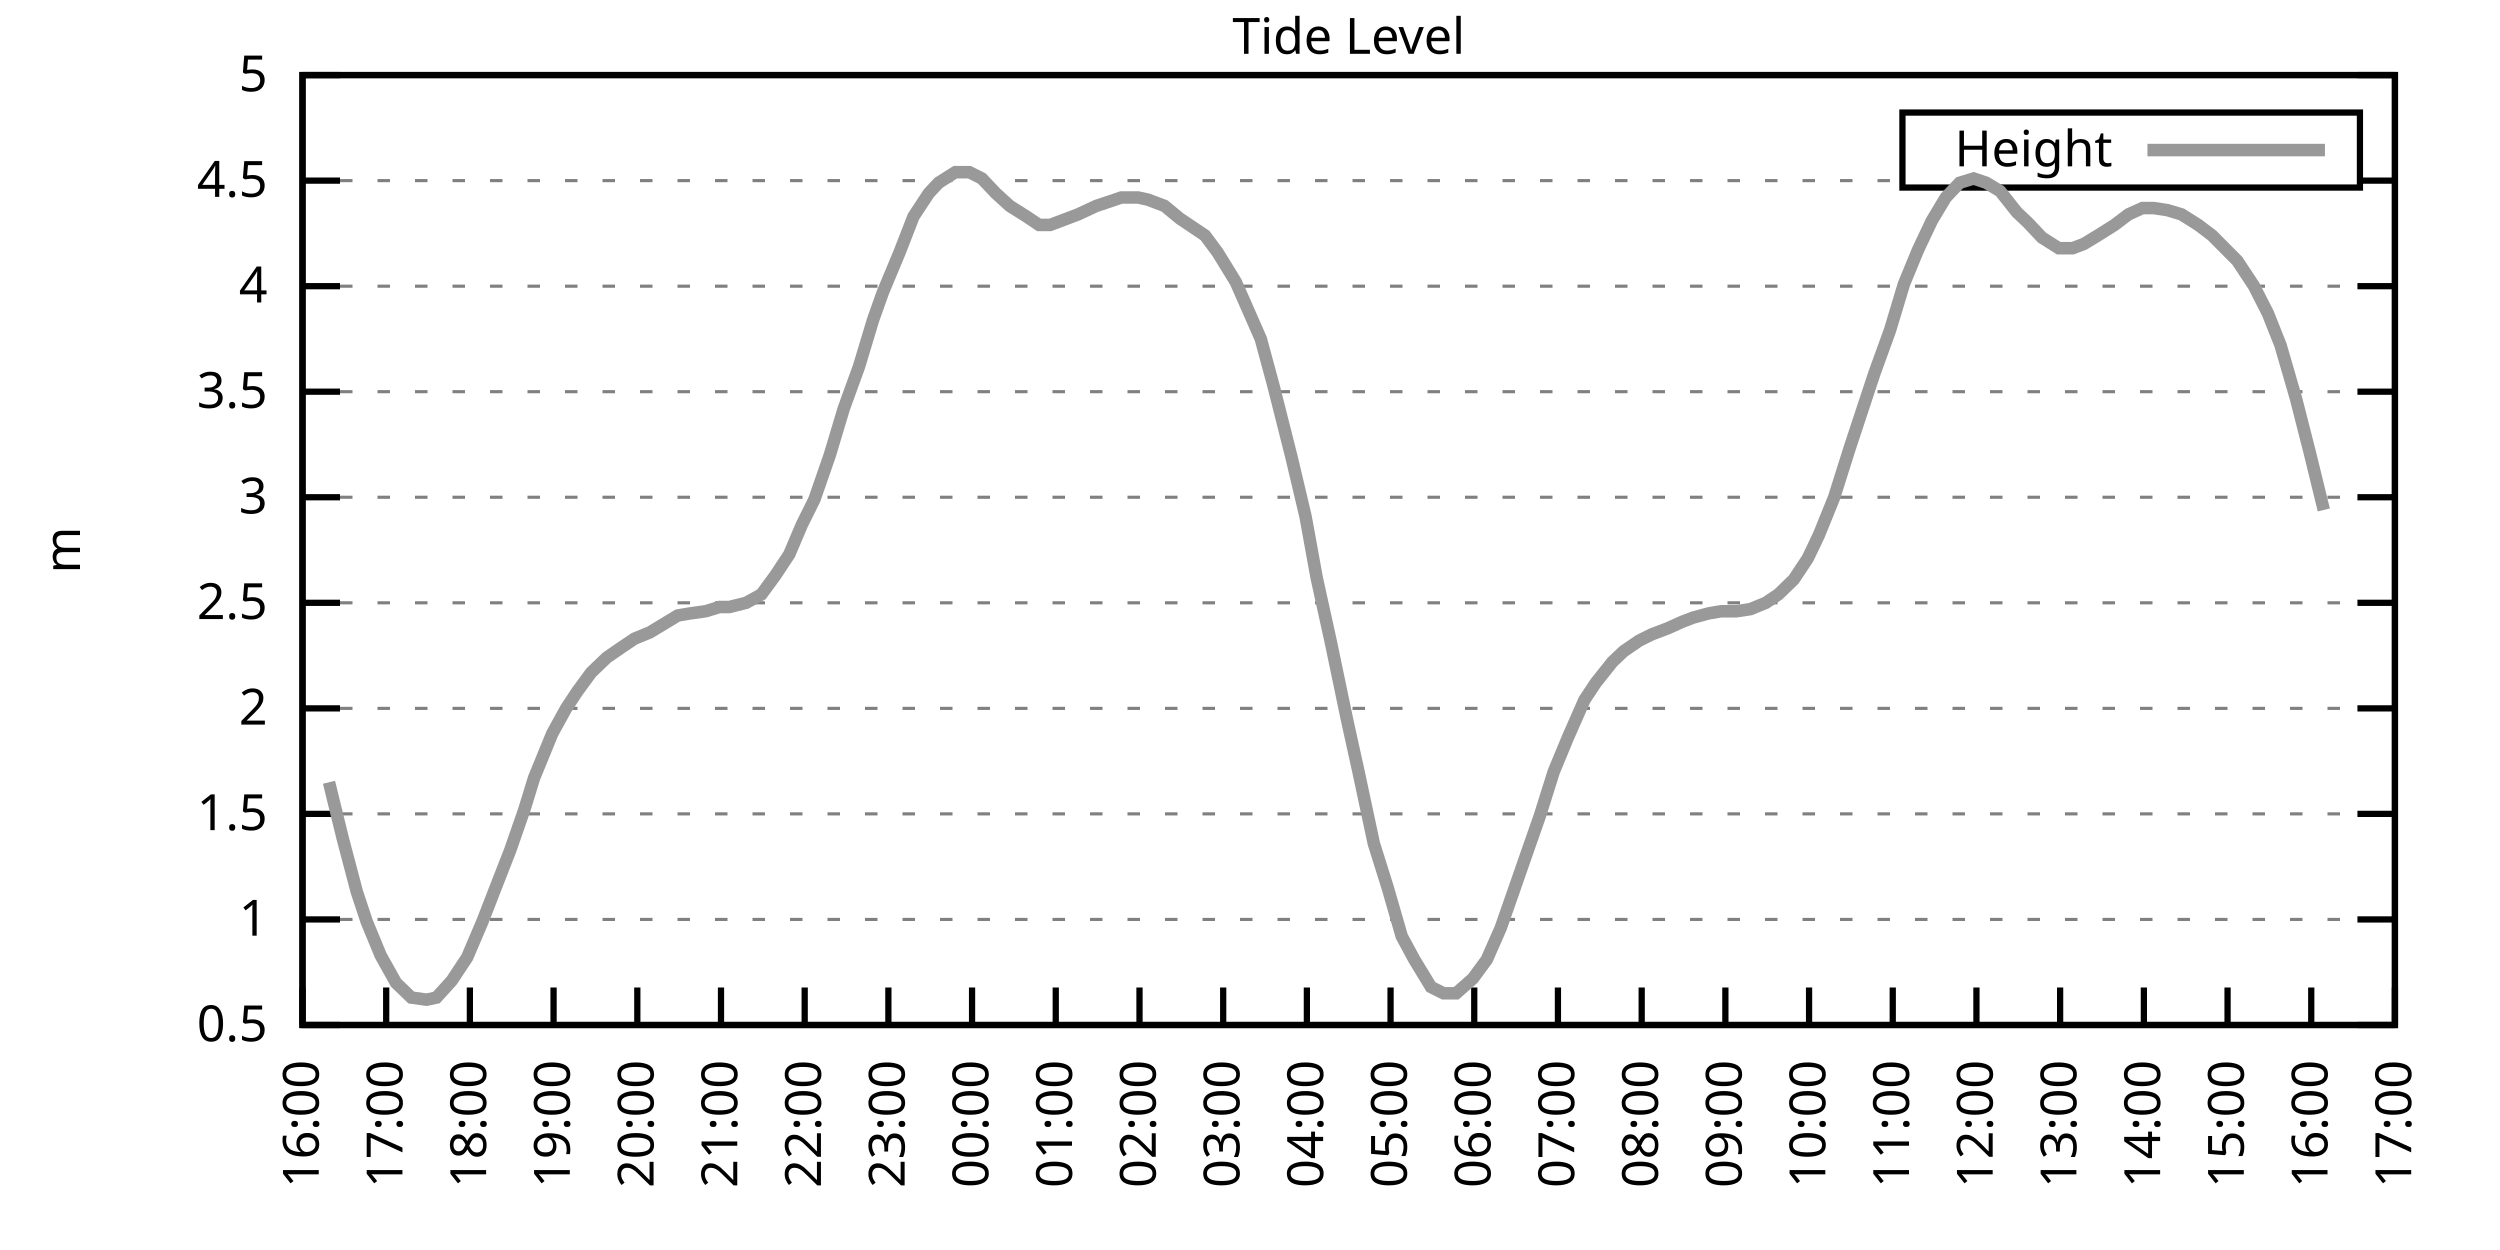
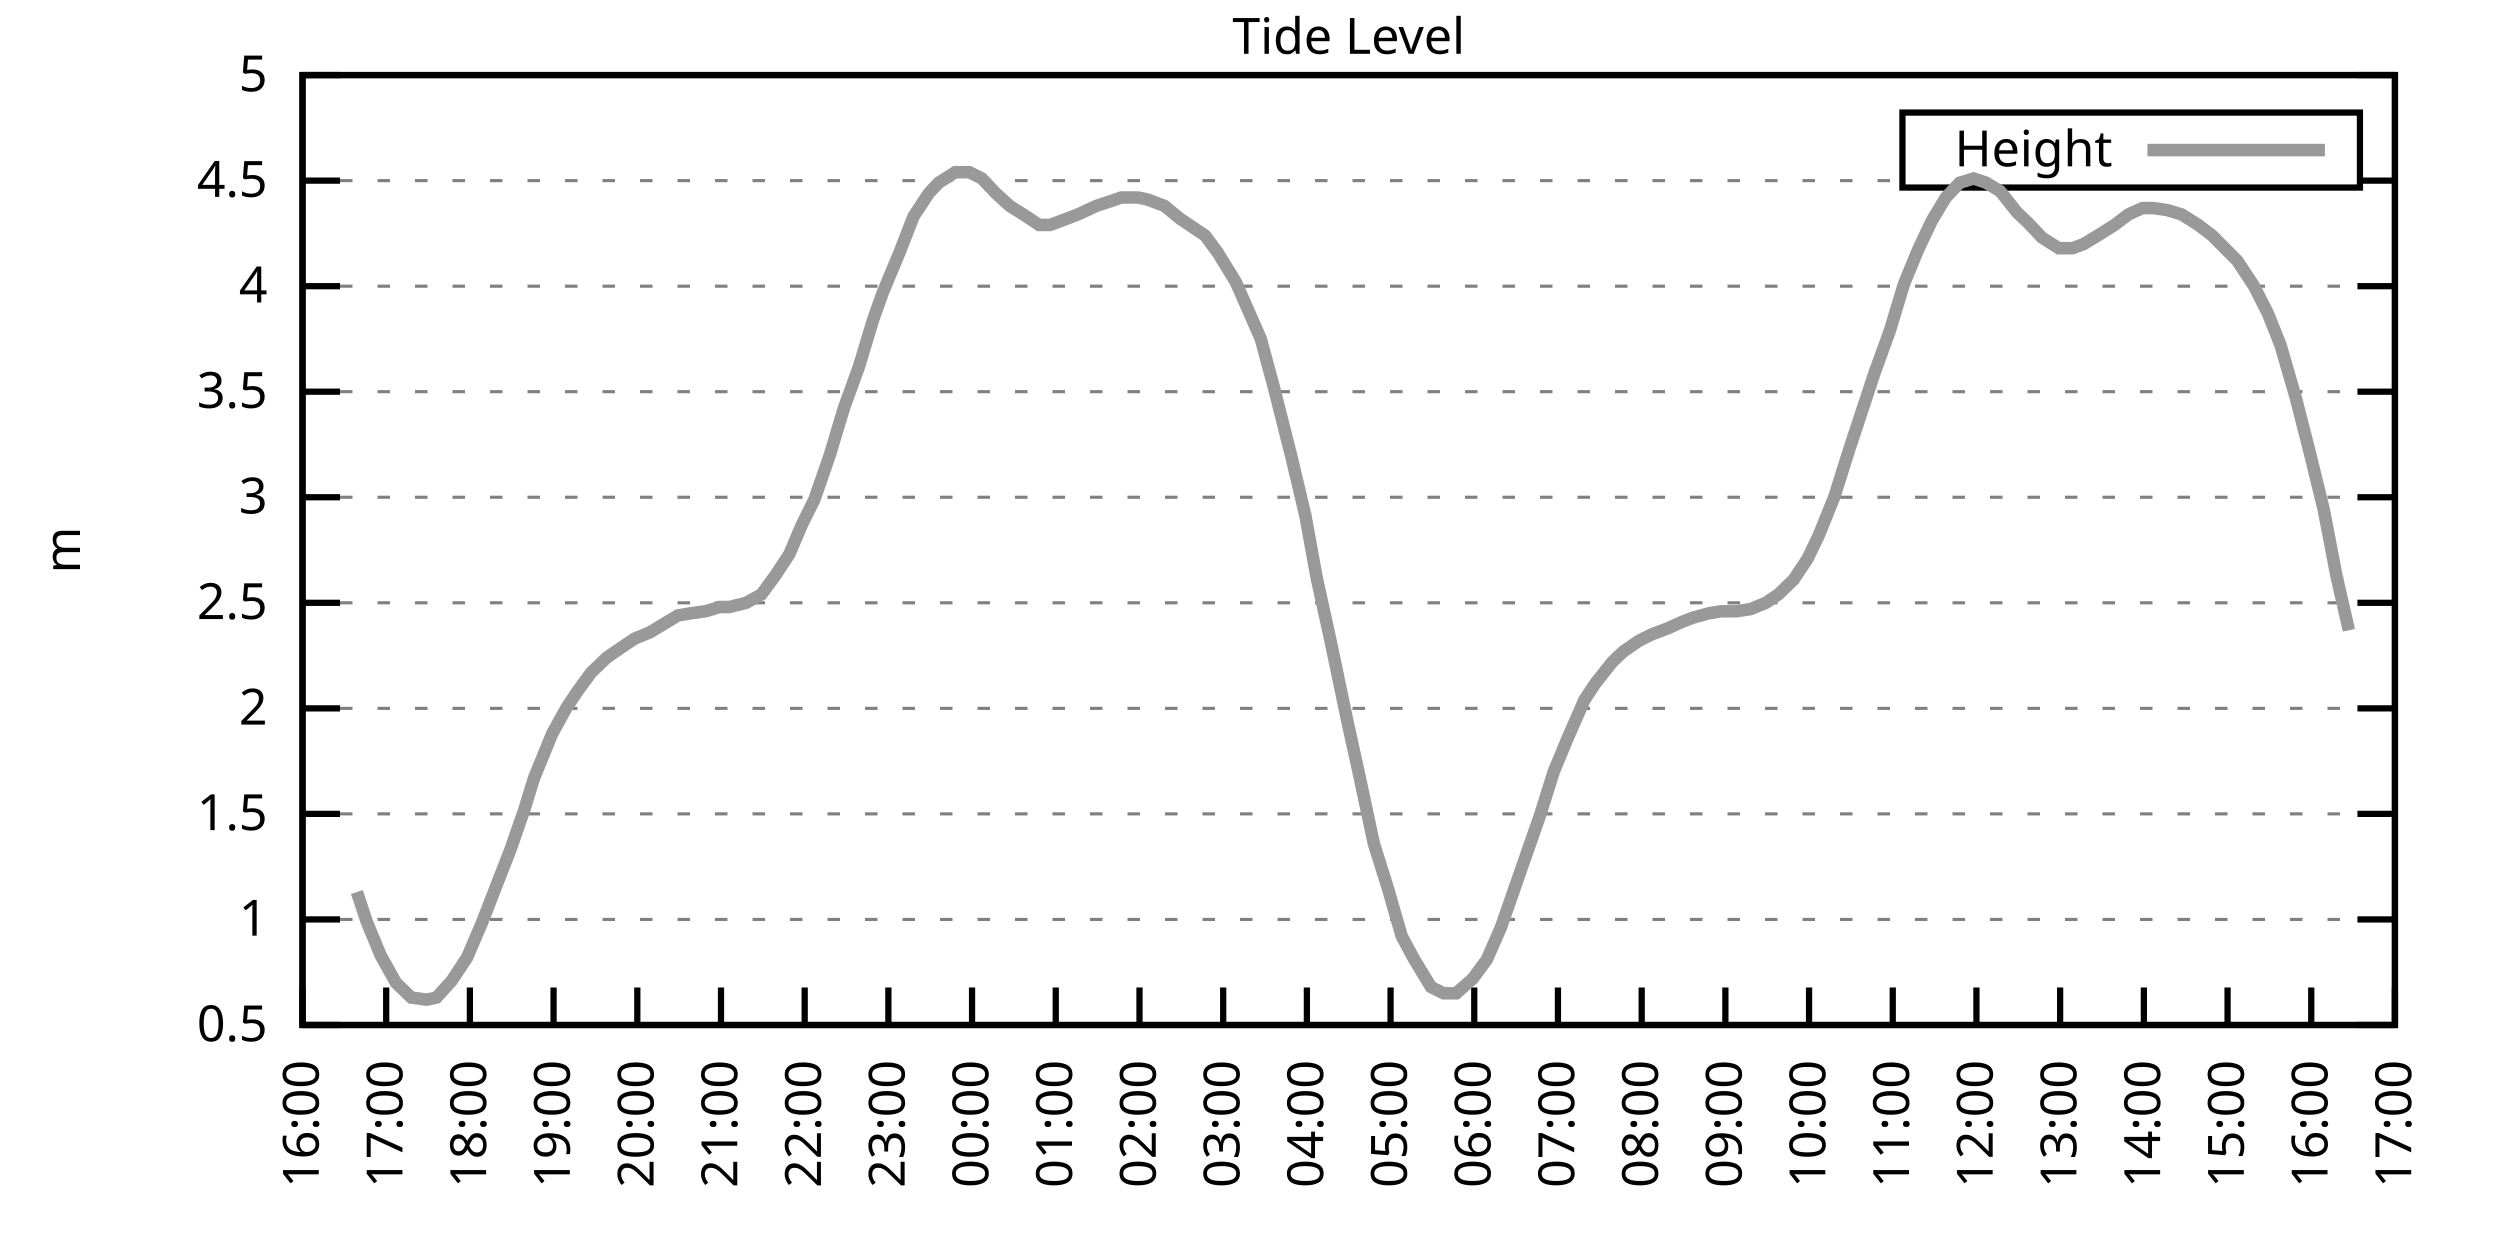
<svg xmlns="http://www.w3.org/2000/svg" xmlns:xlink="http://www.w3.org/1999/xlink" width="400" height="200" viewBox="0 0 400 200">
  <g id="gnuplot_canvas">
    <rect x="0" y="0" width="400" height="200" fill="none" />
    <defs>
      <circle id="gpDot" r="0.5" stroke-width="0.5" stroke="currentColor" />
      <path id="gpPt0" stroke-width="0.333" stroke="currentColor" d="M-1,0 h2 M0,-1 v2" />
      <path id="gpPt1" stroke-width="0.333" stroke="currentColor" d="M-1,-1 L1,1 M1,-1 L-1,1" />
      <path id="gpPt2" stroke-width="0.333" stroke="currentColor" d="M-1,0 L1,0 M0,-1 L0,1 M-1,-1 L1,1 M-1,1 L1,-1" />
      <rect id="gpPt3" stroke-width="0.333" stroke="currentColor" x="-1" y="-1" width="2" height="2" />
      <rect id="gpPt4" stroke-width="0.333" stroke="currentColor" fill="currentColor" x="-1" y="-1" width="2" height="2" />
      <circle id="gpPt5" stroke-width="0.333" stroke="currentColor" cx="0" cy="0" r="1" />
      <use xlink:href="#gpPt5" id="gpPt6" fill="currentColor" stroke="none" />
      <path id="gpPt7" stroke-width="0.333" stroke="currentColor" d="M0,-1.33 L-1.33,0.67 L1.33,0.67 z" />
      <use xlink:href="#gpPt7" id="gpPt8" fill="currentColor" stroke="none" />
      <use xlink:href="#gpPt7" id="gpPt9" stroke="currentColor" transform="rotate(180)" />
      <use xlink:href="#gpPt9" id="gpPt10" fill="currentColor" stroke="none" />
      <use xlink:href="#gpPt3" id="gpPt11" stroke="currentColor" transform="rotate(45)" />
      <use xlink:href="#gpPt11" id="gpPt12" fill="currentColor" stroke="none" />
      <path id="gpPt13" stroke-width="0.333" stroke="currentColor" d="M0,1.330 L1.265,0.411 L0.782,-1.067 L-0.782,-1.076 L-1.265,0.411 z" />
      <use xlink:href="#gpPt13" id="gpPt14" fill="currentColor" stroke="none" />
      <filter id="textbox" filterUnits="objectBoundingBox" x="0" y="0" height="1" width="1">
        <feFlood flood-color="white" flood-opacity="1" result="bgnd" />
        <feComposite in="SourceGraphic" in2="bgnd" operator="atop" />
      </filter>
      <filter id="greybox" filterUnits="objectBoundingBox" x="0" y="0" height="1" width="1">
        <feFlood flood-color="lightgrey" flood-opacity="1" result="grey" />
        <feComposite in="SourceGraphic" in2="grey" operator="atop" />
      </filter>
    </defs>
    <g fill="none" color="white" stroke="currentColor" stroke-width="1.00" stroke-linecap="butt" stroke-linejoin="miter">
</g>
    <g fill="none" color="black" stroke="currentColor" stroke-width="1.00" stroke-linecap="butt" stroke-linejoin="miter">
      <g stroke="none" shape-rendering="crispEdges">
        <polygon fill="rgb(255, 255, 255)" points="48.40,164.00 383.18,164.00 383.18,12.02 48.40,12.02 " />
      </g>
    </g>
    <g fill="none" color="black" stroke="currentColor" stroke-width="1.00" stroke-linecap="butt" stroke-linejoin="miter">
</g>
    <g fill="none" color="black" stroke="black" stroke-width="0.50" stroke-linecap="butt" stroke-linejoin="miter">
</g>
    <g fill="none" color="gray" stroke="currentColor" stroke-width="0.50" stroke-linecap="butt" stroke-linejoin="miter">
      <path stroke="gray" stroke-dasharray="2,4" class="gridline" d="M48.40,164.00 L383.19,164.00  " />
    </g>
    <g fill="none" color="gray" stroke="gray" stroke-width="1.00" stroke-linecap="butt" stroke-linejoin="miter">
</g>
    <g fill="none" color="black" stroke="currentColor" stroke-width="1.00" stroke-linecap="butt" stroke-linejoin="miter">
      <path stroke="black" d="M48.40,164.00 L54.40,164.00 M383.19,164.00 L377.19,164.00  " />
      <g transform="translate(42.80,166.60)" stroke="none" fill="black" font-family="Sans" font-size="8.00" text-anchor="end">
        <text>
          <tspan font-family="Sans"> 0.5</tspan>
        </text>
      </g>
    </g>
    <g fill="none" color="black" stroke="currentColor" stroke-width="1.00" stroke-linecap="butt" stroke-linejoin="miter">
</g>
    <g fill="none" color="black" stroke="black" stroke-width="0.50" stroke-linecap="butt" stroke-linejoin="miter">
</g>
    <g fill="none" color="gray" stroke="currentColor" stroke-width="0.50" stroke-linecap="butt" stroke-linejoin="miter">
      <path stroke="gray" stroke-dasharray="2,4" class="gridline" d="M48.40,147.11 L383.19,147.11  " />
    </g>
    <g fill="none" color="gray" stroke="gray" stroke-width="1.00" stroke-linecap="butt" stroke-linejoin="miter">
</g>
    <g fill="none" color="black" stroke="currentColor" stroke-width="1.00" stroke-linecap="butt" stroke-linejoin="miter">
      <path stroke="black" d="M48.40,147.11 L54.40,147.11 M383.19,147.11 L377.19,147.11  " />
      <g transform="translate(42.80,149.71)" stroke="none" fill="black" font-family="Sans" font-size="8.00" text-anchor="end">
        <text>
          <tspan font-family="Sans"> 1</tspan>
        </text>
      </g>
    </g>
    <g fill="none" color="black" stroke="currentColor" stroke-width="1.00" stroke-linecap="butt" stroke-linejoin="miter">
</g>
    <g fill="none" color="black" stroke="black" stroke-width="0.50" stroke-linecap="butt" stroke-linejoin="miter">
</g>
    <g fill="none" color="gray" stroke="currentColor" stroke-width="0.50" stroke-linecap="butt" stroke-linejoin="miter">
      <path stroke="gray" stroke-dasharray="2,4" class="gridline" d="M48.40,130.22 L383.19,130.22  " />
    </g>
    <g fill="none" color="gray" stroke="gray" stroke-width="1.00" stroke-linecap="butt" stroke-linejoin="miter">
</g>
    <g fill="none" color="black" stroke="currentColor" stroke-width="1.00" stroke-linecap="butt" stroke-linejoin="miter">
      <path stroke="black" d="M48.40,130.22 L54.40,130.22 M383.19,130.22 L377.19,130.22  " />
      <g transform="translate(42.80,132.82)" stroke="none" fill="black" font-family="Sans" font-size="8.00" text-anchor="end">
        <text>
          <tspan font-family="Sans"> 1.5</tspan>
        </text>
      </g>
    </g>
    <g fill="none" color="black" stroke="currentColor" stroke-width="1.00" stroke-linecap="butt" stroke-linejoin="miter">
</g>
    <g fill="none" color="black" stroke="black" stroke-width="0.50" stroke-linecap="butt" stroke-linejoin="miter">
</g>
    <g fill="none" color="gray" stroke="currentColor" stroke-width="0.50" stroke-linecap="butt" stroke-linejoin="miter">
      <path stroke="gray" stroke-dasharray="2,4" class="gridline" d="M48.40,113.34 L383.19,113.34  " />
    </g>
    <g fill="none" color="gray" stroke="gray" stroke-width="1.00" stroke-linecap="butt" stroke-linejoin="miter">
</g>
    <g fill="none" color="black" stroke="currentColor" stroke-width="1.00" stroke-linecap="butt" stroke-linejoin="miter">
      <path stroke="black" d="M48.40,113.34 L54.40,113.34 M383.19,113.34 L377.19,113.34  " />
      <g transform="translate(42.80,115.94)" stroke="none" fill="black" font-family="Sans" font-size="8.00" text-anchor="end">
        <text>
          <tspan font-family="Sans"> 2</tspan>
        </text>
      </g>
    </g>
    <g fill="none" color="black" stroke="currentColor" stroke-width="1.00" stroke-linecap="butt" stroke-linejoin="miter">
</g>
    <g fill="none" color="black" stroke="black" stroke-width="0.50" stroke-linecap="butt" stroke-linejoin="miter">
</g>
    <g fill="none" color="gray" stroke="currentColor" stroke-width="0.50" stroke-linecap="butt" stroke-linejoin="miter">
      <path stroke="gray" stroke-dasharray="2,4" class="gridline" d="M48.40,96.45 L383.19,96.45  " />
    </g>
    <g fill="none" color="gray" stroke="gray" stroke-width="1.00" stroke-linecap="butt" stroke-linejoin="miter">
</g>
    <g fill="none" color="black" stroke="currentColor" stroke-width="1.00" stroke-linecap="butt" stroke-linejoin="miter">
      <path stroke="black" d="M48.40,96.45 L54.40,96.45 M383.19,96.45 L377.19,96.45  " />
      <g transform="translate(42.80,99.05)" stroke="none" fill="black" font-family="Sans" font-size="8.00" text-anchor="end">
        <text>
          <tspan font-family="Sans"> 2.5</tspan>
        </text>
      </g>
    </g>
    <g fill="none" color="black" stroke="currentColor" stroke-width="1.00" stroke-linecap="butt" stroke-linejoin="miter">
</g>
    <g fill="none" color="black" stroke="black" stroke-width="0.50" stroke-linecap="butt" stroke-linejoin="miter">
</g>
    <g fill="none" color="gray" stroke="currentColor" stroke-width="0.50" stroke-linecap="butt" stroke-linejoin="miter">
      <path stroke="gray" stroke-dasharray="2,4" class="gridline" d="M48.40,79.56 L383.19,79.56  " />
    </g>
    <g fill="none" color="gray" stroke="gray" stroke-width="1.00" stroke-linecap="butt" stroke-linejoin="miter">
</g>
    <g fill="none" color="black" stroke="currentColor" stroke-width="1.00" stroke-linecap="butt" stroke-linejoin="miter">
      <path stroke="black" d="M48.40,79.56 L54.40,79.56 M383.19,79.56 L377.19,79.56  " />
      <g transform="translate(42.80,82.16)" stroke="none" fill="black" font-family="Sans" font-size="8.00" text-anchor="end">
        <text>
          <tspan font-family="Sans"> 3</tspan>
        </text>
      </g>
    </g>
    <g fill="none" color="black" stroke="currentColor" stroke-width="1.00" stroke-linecap="butt" stroke-linejoin="miter">
</g>
    <g fill="none" color="black" stroke="black" stroke-width="0.50" stroke-linecap="butt" stroke-linejoin="miter">
</g>
    <g fill="none" color="gray" stroke="currentColor" stroke-width="0.50" stroke-linecap="butt" stroke-linejoin="miter">
      <path stroke="gray" stroke-dasharray="2,4" class="gridline" d="M48.40,62.67 L383.19,62.67  " />
    </g>
    <g fill="none" color="gray" stroke="gray" stroke-width="1.00" stroke-linecap="butt" stroke-linejoin="miter">
</g>
    <g fill="none" color="black" stroke="currentColor" stroke-width="1.00" stroke-linecap="butt" stroke-linejoin="miter">
      <path stroke="black" d="M48.40,62.67 L54.40,62.67 M383.19,62.67 L377.19,62.67  " />
      <g transform="translate(42.80,65.27)" stroke="none" fill="black" font-family="Sans" font-size="8.00" text-anchor="end">
        <text>
          <tspan font-family="Sans"> 3.5</tspan>
        </text>
      </g>
    </g>
    <g fill="none" color="black" stroke="currentColor" stroke-width="1.00" stroke-linecap="butt" stroke-linejoin="miter">
</g>
    <g fill="none" color="black" stroke="black" stroke-width="0.50" stroke-linecap="butt" stroke-linejoin="miter">
</g>
    <g fill="none" color="gray" stroke="currentColor" stroke-width="0.50" stroke-linecap="butt" stroke-linejoin="miter">
      <path stroke="gray" stroke-dasharray="2,4" class="gridline" d="M48.40,45.79 L383.19,45.79  " />
    </g>
    <g fill="none" color="gray" stroke="gray" stroke-width="1.00" stroke-linecap="butt" stroke-linejoin="miter">
</g>
    <g fill="none" color="black" stroke="currentColor" stroke-width="1.00" stroke-linecap="butt" stroke-linejoin="miter">
      <path stroke="black" d="M48.40,45.79 L54.40,45.79 M383.19,45.79 L377.19,45.79  " />
      <g transform="translate(42.80,48.39)" stroke="none" fill="black" font-family="Sans" font-size="8.00" text-anchor="end">
        <text>
          <tspan font-family="Sans"> 4</tspan>
        </text>
      </g>
    </g>
    <g fill="none" color="black" stroke="currentColor" stroke-width="1.00" stroke-linecap="butt" stroke-linejoin="miter">
</g>
    <g fill="none" color="black" stroke="black" stroke-width="0.50" stroke-linecap="butt" stroke-linejoin="miter">
</g>
    <g fill="none" color="gray" stroke="currentColor" stroke-width="0.50" stroke-linecap="butt" stroke-linejoin="miter">
      <path stroke="gray" stroke-dasharray="2,4" class="gridline" d="M48.40,28.90 L304.39,28.90 M377.59,28.90 L383.19,28.90  " />
    </g>
    <g fill="none" color="gray" stroke="gray" stroke-width="1.00" stroke-linecap="butt" stroke-linejoin="miter">
</g>
    <g fill="none" color="black" stroke="currentColor" stroke-width="1.00" stroke-linecap="butt" stroke-linejoin="miter">
      <path stroke="black" d="M48.40,28.90 L54.40,28.90 M383.19,28.90 L377.19,28.90  " />
      <g transform="translate(42.80,31.50)" stroke="none" fill="black" font-family="Sans" font-size="8.00" text-anchor="end">
        <text>
          <tspan font-family="Sans"> 4.5</tspan>
        </text>
      </g>
    </g>
    <g fill="none" color="black" stroke="currentColor" stroke-width="1.00" stroke-linecap="butt" stroke-linejoin="miter">
</g>
    <g fill="none" color="black" stroke="black" stroke-width="0.50" stroke-linecap="butt" stroke-linejoin="miter">
</g>
    <g fill="none" color="gray" stroke="currentColor" stroke-width="0.50" stroke-linecap="butt" stroke-linejoin="miter">
      <path stroke="gray" stroke-dasharray="2,4" class="gridline" d="M48.40,12.01 L383.19,12.01  " />
    </g>
    <g fill="none" color="gray" stroke="gray" stroke-width="1.00" stroke-linecap="butt" stroke-linejoin="miter">
</g>
    <g fill="none" color="black" stroke="currentColor" stroke-width="1.00" stroke-linecap="butt" stroke-linejoin="miter">
      <path stroke="black" d="M48.40,12.01 L54.40,12.01 M383.19,12.01 L377.19,12.01  " />
      <g transform="translate(42.80,14.61)" stroke="none" fill="black" font-family="Sans" font-size="8.00" text-anchor="end">
        <text>
          <tspan font-family="Sans"> 5</tspan>
        </text>
      </g>
    </g>
    <g fill="none" color="black" stroke="currentColor" stroke-width="1.00" stroke-linecap="butt" stroke-linejoin="miter">
      <path stroke="black" d="M48.40,164.00 L48.40,158.00  " />
      <g transform="translate(51.00,169.60) rotate(270.00)" stroke="none" fill="black" font-family="Sans" font-size="8.00" text-anchor="end">
        <text>
          <tspan font-family="Sans">16:00</tspan>
        </text>
      </g>
    </g>
    <g fill="none" color="black" stroke="currentColor" stroke-width="1.00" stroke-linecap="butt" stroke-linejoin="miter">
      <path stroke="black" d="M61.79,164.00 L61.79,158.00  " />
      <g transform="translate(64.39,169.60) rotate(270.00)" stroke="none" fill="black" font-family="Sans" font-size="8.00" text-anchor="end">
        <text>
          <tspan font-family="Sans">17:00</tspan>
        </text>
      </g>
    </g>
    <g fill="none" color="black" stroke="currentColor" stroke-width="1.00" stroke-linecap="butt" stroke-linejoin="miter">
      <path stroke="black" d="M75.18,164.00 L75.18,158.00  " />
      <g transform="translate(77.78,169.60) rotate(270.00)" stroke="none" fill="black" font-family="Sans" font-size="8.00" text-anchor="end">
        <text>
          <tspan font-family="Sans">18:00</tspan>
        </text>
      </g>
    </g>
    <g fill="none" color="black" stroke="currentColor" stroke-width="1.00" stroke-linecap="butt" stroke-linejoin="miter">
      <path stroke="black" d="M88.57,164.00 L88.57,158.00  " />
      <g transform="translate(91.17,169.60) rotate(270.00)" stroke="none" fill="black" font-family="Sans" font-size="8.00" text-anchor="end">
        <text>
          <tspan font-family="Sans">19:00</tspan>
        </text>
      </g>
    </g>
    <g fill="none" color="black" stroke="currentColor" stroke-width="1.00" stroke-linecap="butt" stroke-linejoin="miter">
      <path stroke="black" d="M101.97,164.00 L101.97,158.00  " />
      <g transform="translate(104.57,169.60) rotate(270.00)" stroke="none" fill="black" font-family="Sans" font-size="8.00" text-anchor="end">
        <text>
          <tspan font-family="Sans">20:00</tspan>
        </text>
      </g>
    </g>
    <g fill="none" color="black" stroke="currentColor" stroke-width="1.00" stroke-linecap="butt" stroke-linejoin="miter">
      <path stroke="black" d="M115.36,164.00 L115.36,158.00  " />
      <g transform="translate(117.96,169.60) rotate(270.00)" stroke="none" fill="black" font-family="Sans" font-size="8.00" text-anchor="end">
        <text>
          <tspan font-family="Sans">21:00</tspan>
        </text>
      </g>
    </g>
    <g fill="none" color="black" stroke="currentColor" stroke-width="1.00" stroke-linecap="butt" stroke-linejoin="miter">
      <path stroke="black" d="M128.75,164.00 L128.75,158.00  " />
      <g transform="translate(131.35,169.60) rotate(270.00)" stroke="none" fill="black" font-family="Sans" font-size="8.00" text-anchor="end">
        <text>
          <tspan font-family="Sans">22:00</tspan>
        </text>
      </g>
    </g>
    <g fill="none" color="black" stroke="currentColor" stroke-width="1.00" stroke-linecap="butt" stroke-linejoin="miter">
      <path stroke="black" d="M142.14,164.00 L142.14,158.00  " />
      <g transform="translate(144.74,169.60) rotate(270.00)" stroke="none" fill="black" font-family="Sans" font-size="8.00" text-anchor="end">
        <text>
          <tspan font-family="Sans">23:00</tspan>
        </text>
      </g>
    </g>
    <g fill="none" color="black" stroke="currentColor" stroke-width="1.00" stroke-linecap="butt" stroke-linejoin="miter">
      <path stroke="black" d="M155.53,164.00 L155.53,158.00  " />
      <g transform="translate(158.13,169.60) rotate(270.00)" stroke="none" fill="black" font-family="Sans" font-size="8.00" text-anchor="end">
        <text>
          <tspan font-family="Sans">00:00</tspan>
        </text>
      </g>
    </g>
    <g fill="none" color="black" stroke="currentColor" stroke-width="1.00" stroke-linecap="butt" stroke-linejoin="miter">
      <path stroke="black" d="M168.92,164.00 L168.92,158.00  " />
      <g transform="translate(171.52,169.60) rotate(270.00)" stroke="none" fill="black" font-family="Sans" font-size="8.00" text-anchor="end">
        <text>
          <tspan font-family="Sans">01:00</tspan>
        </text>
      </g>
    </g>
    <g fill="none" color="black" stroke="currentColor" stroke-width="1.00" stroke-linecap="butt" stroke-linejoin="miter">
      <path stroke="black" d="M182.32,164.00 L182.32,158.00  " />
      <g transform="translate(184.92,169.60) rotate(270.00)" stroke="none" fill="black" font-family="Sans" font-size="8.00" text-anchor="end">
        <text>
          <tspan font-family="Sans">02:00</tspan>
        </text>
      </g>
    </g>
    <g fill="none" color="black" stroke="currentColor" stroke-width="1.00" stroke-linecap="butt" stroke-linejoin="miter">
      <path stroke="black" d="M195.71,164.00 L195.71,158.00  " />
      <g transform="translate(198.31,169.60) rotate(270.00)" stroke="none" fill="black" font-family="Sans" font-size="8.00" text-anchor="end">
        <text>
          <tspan font-family="Sans">03:00</tspan>
        </text>
      </g>
    </g>
    <g fill="none" color="black" stroke="currentColor" stroke-width="1.00" stroke-linecap="butt" stroke-linejoin="miter">
      <path stroke="black" d="M209.10,164.00 L209.10,158.00  " />
      <g transform="translate(211.70,169.60) rotate(270.00)" stroke="none" fill="black" font-family="Sans" font-size="8.00" text-anchor="end">
        <text>
          <tspan font-family="Sans">04:00</tspan>
        </text>
      </g>
    </g>
    <g fill="none" color="black" stroke="currentColor" stroke-width="1.00" stroke-linecap="butt" stroke-linejoin="miter">
      <path stroke="black" d="M222.49,164.00 L222.49,158.00  " />
      <g transform="translate(225.09,169.60) rotate(270.00)" stroke="none" fill="black" font-family="Sans" font-size="8.00" text-anchor="end">
        <text>
          <tspan font-family="Sans">05:00</tspan>
        </text>
      </g>
    </g>
    <g fill="none" color="black" stroke="currentColor" stroke-width="1.00" stroke-linecap="butt" stroke-linejoin="miter">
      <path stroke="black" d="M235.88,164.00 L235.88,158.00  " />
      <g transform="translate(238.48,169.60) rotate(270.00)" stroke="none" fill="black" font-family="Sans" font-size="8.00" text-anchor="end">
        <text>
          <tspan font-family="Sans">06:00</tspan>
        </text>
      </g>
    </g>
    <g fill="none" color="black" stroke="currentColor" stroke-width="1.00" stroke-linecap="butt" stroke-linejoin="miter">
      <path stroke="black" d="M249.27,164.00 L249.27,158.00  " />
      <g transform="translate(251.87,169.60) rotate(270.00)" stroke="none" fill="black" font-family="Sans" font-size="8.00" text-anchor="end">
        <text>
          <tspan font-family="Sans">07:00</tspan>
        </text>
      </g>
    </g>
    <g fill="none" color="black" stroke="currentColor" stroke-width="1.00" stroke-linecap="butt" stroke-linejoin="miter">
      <path stroke="black" d="M262.67,164.00 L262.67,158.00  " />
      <g transform="translate(265.27,169.60) rotate(270.00)" stroke="none" fill="black" font-family="Sans" font-size="8.00" text-anchor="end">
        <text>
          <tspan font-family="Sans">08:00</tspan>
        </text>
      </g>
    </g>
    <g fill="none" color="black" stroke="currentColor" stroke-width="1.00" stroke-linecap="butt" stroke-linejoin="miter">
      <path stroke="black" d="M276.06,164.00 L276.06,158.00  " />
      <g transform="translate(278.66,169.60) rotate(270.00)" stroke="none" fill="black" font-family="Sans" font-size="8.00" text-anchor="end">
        <text>
          <tspan font-family="Sans">09:00</tspan>
        </text>
      </g>
    </g>
    <g fill="none" color="black" stroke="currentColor" stroke-width="1.00" stroke-linecap="butt" stroke-linejoin="miter">
      <path stroke="black" d="M289.45,164.00 L289.45,158.00  " />
      <g transform="translate(292.05,169.60) rotate(270.00)" stroke="none" fill="black" font-family="Sans" font-size="8.00" text-anchor="end">
        <text>
          <tspan font-family="Sans">10:00</tspan>
        </text>
      </g>
    </g>
    <g fill="none" color="black" stroke="currentColor" stroke-width="1.00" stroke-linecap="butt" stroke-linejoin="miter">
      <path stroke="black" d="M302.84,164.00 L302.84,158.00  " />
      <g transform="translate(305.44,169.60) rotate(270.00)" stroke="none" fill="black" font-family="Sans" font-size="8.00" text-anchor="end">
        <text>
          <tspan font-family="Sans">11:00</tspan>
        </text>
      </g>
    </g>
    <g fill="none" color="black" stroke="currentColor" stroke-width="1.00" stroke-linecap="butt" stroke-linejoin="miter">
      <path stroke="black" d="M316.23,164.00 L316.23,158.00  " />
      <g transform="translate(318.83,169.60) rotate(270.00)" stroke="none" fill="black" font-family="Sans" font-size="8.00" text-anchor="end">
        <text>
          <tspan font-family="Sans">12:00</tspan>
        </text>
      </g>
    </g>
    <g fill="none" color="black" stroke="currentColor" stroke-width="1.00" stroke-linecap="butt" stroke-linejoin="miter">
      <path stroke="black" d="M329.62,164.00 L329.62,158.00  " />
      <g transform="translate(332.22,169.60) rotate(270.00)" stroke="none" fill="black" font-family="Sans" font-size="8.00" text-anchor="end">
        <text>
          <tspan font-family="Sans">13:00</tspan>
        </text>
      </g>
    </g>
    <g fill="none" color="black" stroke="currentColor" stroke-width="1.00" stroke-linecap="butt" stroke-linejoin="miter">
      <path stroke="black" d="M343.02,164.00 L343.02,158.00  " />
      <g transform="translate(345.62,169.60) rotate(270.00)" stroke="none" fill="black" font-family="Sans" font-size="8.00" text-anchor="end">
        <text>
          <tspan font-family="Sans">14:00</tspan>
        </text>
      </g>
    </g>
    <g fill="none" color="black" stroke="currentColor" stroke-width="1.00" stroke-linecap="butt" stroke-linejoin="miter">
      <path stroke="black" d="M356.41,164.00 L356.41,158.00  " />
      <g transform="translate(359.01,169.60) rotate(270.00)" stroke="none" fill="black" font-family="Sans" font-size="8.00" text-anchor="end">
        <text>
          <tspan font-family="Sans">15:00</tspan>
        </text>
      </g>
    </g>
    <g fill="none" color="black" stroke="currentColor" stroke-width="1.00" stroke-linecap="butt" stroke-linejoin="miter">
      <path stroke="black" d="M369.80,164.00 L369.80,158.00  " />
      <g transform="translate(372.40,169.60) rotate(270.00)" stroke="none" fill="black" font-family="Sans" font-size="8.00" text-anchor="end">
        <text>
          <tspan font-family="Sans">16:00</tspan>
        </text>
      </g>
    </g>
    <g fill="none" color="black" stroke="currentColor" stroke-width="1.00" stroke-linecap="butt" stroke-linejoin="miter">
      <path stroke="black" d="M383.19,164.00 L383.19,158.00  " />
      <g transform="translate(385.79,169.60) rotate(270.00)" stroke="none" fill="black" font-family="Sans" font-size="8.00" text-anchor="end">
        <text>
          <tspan font-family="Sans">17:00</tspan>
        </text>
      </g>
    </g>
    <g fill="none" color="black" stroke="currentColor" stroke-width="1.00" stroke-linecap="butt" stroke-linejoin="miter">
</g>
    <g fill="none" color="black" stroke="currentColor" stroke-width="1.00" stroke-linecap="butt" stroke-linejoin="miter">
      <path stroke="black" d="M48.40,12.01 L48.40,164.00 L383.19,164.00 L383.19,12.01 L48.40,12.01 Z  " />
    </g>
    <g fill="none" color="black" stroke="currentColor" stroke-width="1.00" stroke-linecap="butt" stroke-linejoin="miter">
</g>
    <g fill="none" color="black" stroke="currentColor" stroke-width="1.00" stroke-linecap="butt" stroke-linejoin="miter">
      <path stroke="black" d="M304.39,30.01 L304.39,18.01 L377.59,18.01 L377.59,30.01 L304.39,30.01 Z  " />
    </g>
    <g id="Tide_level_plot_1">
      <g fill="none" color="white" stroke="black" stroke-width="2.00" stroke-linecap="butt" stroke-linejoin="miter">
</g>
      <g fill="none" color="black" stroke="currentColor" stroke-width="2.00" stroke-linecap="butt" stroke-linejoin="miter">
        <g transform="translate(337.99,26.61)" stroke="none" fill="black" font-family="Sans" font-size="8.00" text-anchor="end">
          <text>
            <tspan font-family="Sans">Height</tspan>
          </text>
        </g>
      </g>
      <g fill="none" color="black" stroke="currentColor" stroke-width="2.00" stroke-linecap="butt" stroke-linejoin="miter">
-         <path stroke="rgb(153, 153, 153)" d="M343.59,24.01 L371.99,24.01 M52.64,125.16 L54.87,134.28 L57.10,142.72 L58.67,147.45 L60.90,152.85 L63.35,157.24   L65.81,159.61 L68.26,159.95 L69.83,159.61 L72.28,156.91 L74.74,153.19 L77.19,147.45 L79.42,141.71 L81.66,135.97   L83.89,129.55 L85.45,124.48 L88.35,117.39 L90.58,113.34 L92.37,110.63 L94.60,107.59 L97.06,105.23 L99.51,103.54   L101.52,102.19 L103.98,101.18 L106.21,99.83 L108.44,98.48 L110.45,98.14 L112.90,97.80 L115.13,97.12 L116.70,97.12   L119.38,96.45 L121.83,95.10 L124.06,92.06 L126.29,88.68 L128.30,83.95 L130.31,79.90 L132.77,72.81 L135.00,65.38   L137.45,58.62 L139.69,51.19 L141.25,46.80 L143.93,40.38 L146.16,34.64 L148.61,30.92 L150.18,29.24 L152.85,27.55   L155.09,27.55 L157.10,28.56 L159.33,30.92 L161.56,32.95 L164.24,34.64 L166.25,35.99 L168.03,35.99 L170.71,34.98   L172.50,34.30 L175.40,32.95 L177.41,32.28 L179.41,31.60 L182.09,31.60 L183.66,31.94 L186.33,32.95 L188.79,34.98   L190.80,36.33 L192.81,37.68 L194.81,40.38 L197.72,45.11 L199.95,50.18 L201.73,54.23 L203.74,61.66 L206.64,73.14   L208.88,82.60 L210.66,92.40 L212.89,102.53 L215.57,115.36 L217.36,123.47 L219.81,134.95 L222.04,142.05 L224.28,149.81   L226.29,153.53 L228.96,157.92 L230.97,158.93 L232.98,158.93 L235.66,156.57 L237.89,153.53 L240.12,148.46 L242.36,142.05   L244.36,136.30 L246.37,130.56 L248.60,123.47 L250.84,118.07 L253.51,111.99 L255.30,109.28 L257.98,105.91 L259.76,104.22   L262.22,102.53 L264.23,101.52 L266.91,100.50 L269.14,99.49 L270.92,98.81 L273.38,98.14 L275.39,97.80 L277.84,97.80   L280.07,97.46 L282.53,96.45 L284.54,95.10 L286.99,92.73 L289.23,89.36 L291.01,85.64 L293.47,79.56 L295.92,71.79   L298.15,65.04 L299.94,59.63 L302.39,52.88 L304.63,45.45 L306.86,40.04 L309.09,35.32 L311.32,31.60 L313.55,29.24   L315.79,28.56 L317.79,29.24 L320.03,30.59 L322.70,33.96 L324.49,35.65 L326.72,38.02 L329.40,39.71 L331.63,39.71   L333.42,39.03 L335.65,37.68 L338.33,35.99 L340.56,34.30 L342.79,33.29 L344.58,33.29 L346.81,33.63 L349.04,34.30   L351.72,35.99 L353.95,37.68 L355.96,39.71 L357.97,41.73 L360.65,45.79 L362.88,50.18 L364.89,55.24 L367.34,63.69   L369.58,72.47 L371.81,81.59  " />
+         <path stroke="rgb(153, 153, 153)" d="M343.59,24.01 L371.99,24.01 M57.10,142.72 L58.67,147.45 L60.90,152.85 L63.35,157.24 L65.81,159.61 L68.26,159.95   L69.83,159.61 L72.28,156.91 L74.74,153.19 L77.19,147.45 L79.42,141.71 L81.66,135.97 L83.89,129.55 L85.45,124.48   L88.35,117.39 L90.58,113.34 L92.37,110.63 L94.60,107.59 L97.06,105.23 L99.51,103.54 L101.52,102.19 L103.98,101.18   L106.21,99.83 L108.44,98.48 L110.45,98.14 L112.90,97.80 L115.13,97.12 L116.70,97.12 L119.38,96.45 L121.83,95.10   L124.06,92.06 L126.29,88.68 L128.30,83.95 L130.31,79.90 L132.77,72.81 L135.00,65.38 L137.45,58.62 L139.69,51.19   L141.25,46.80 L143.93,40.38 L146.16,34.64 L148.61,30.92 L150.18,29.24 L152.85,27.55 L155.09,27.55 L157.10,28.56   L159.33,30.92 L161.56,32.95 L164.24,34.64 L166.25,35.99 L168.03,35.99 L170.71,34.98 L172.50,34.30 L175.40,32.95   L177.41,32.28 L179.41,31.60 L182.09,31.60 L183.66,31.94 L186.33,32.95 L188.79,34.98 L190.80,36.33 L192.81,37.68   L194.81,40.38 L197.72,45.11 L199.95,50.18 L201.73,54.23 L203.74,61.66 L206.64,73.14 L208.88,82.60 L210.66,92.40   L212.89,102.53 L215.57,115.36 L217.36,123.47 L219.81,134.95 L222.04,142.05 L224.28,149.81 L226.29,153.53 L228.96,157.92   L230.97,158.93 L232.98,158.93 L235.66,156.57 L237.89,153.53 L240.12,148.46 L242.36,142.05 L244.36,136.30 L246.37,130.56   L248.60,123.47 L250.84,118.07 L253.51,111.99 L255.30,109.28 L257.98,105.91 L259.76,104.22 L262.22,102.53 L264.23,101.52   L266.91,100.50 L269.14,99.49 L270.92,98.81 L273.38,98.14 L275.39,97.80 L277.84,97.80 L280.07,97.46 L282.53,96.45   L284.54,95.10 L286.99,92.73 L289.23,89.36 L291.01,85.64 L293.47,79.56 L295.92,71.79 L298.15,65.04 L299.94,59.63   L302.39,52.88 L304.63,45.45 L306.86,40.04 L309.09,35.32 L311.32,31.60 L313.55,29.24 L315.79,28.56 L317.79,29.24   L320.03,30.59 L322.70,33.96 L324.49,35.65 L326.72,38.02 L329.40,39.71 L331.63,39.71 L333.42,39.03 L335.65,37.68   L338.33,35.99 L340.56,34.30 L342.79,33.29 L344.58,33.29 L346.81,33.63 L349.04,34.30 L351.72,35.99 L353.95,37.68   L355.96,39.71 L357.97,41.73 L360.65,45.79 L362.88,50.18 L364.89,55.24 L367.34,63.69 L369.58,72.47 L371.81,81.59   L373.82,92.06 L375.82,100.84  " />
      </g>
    </g>
    <g fill="none" color="black" stroke="currentColor" stroke-width="2.00" stroke-linecap="butt" stroke-linejoin="miter">
</g>
    <g fill="none" color="black" stroke="black" stroke-width="1.00" stroke-linecap="butt" stroke-linejoin="miter">
</g>
    <g fill="none" color="black" stroke="currentColor" stroke-width="1.00" stroke-linecap="butt" stroke-linejoin="miter">
      <path stroke="black" d="M48.40,12.01 L48.40,164.00 L383.19,164.00 L383.19,12.01 L48.40,12.01 Z  " />
      <g transform="translate(12.80,88.01) rotate(270.00)" stroke="none" fill="black" font-family="Sans" font-size="8.00" text-anchor="middle">
        <text>
          <tspan font-family="Sans">m</tspan>
        </text>
      </g>
    </g>
    <g fill="none" color="black" stroke="currentColor" stroke-width="1.00" stroke-linecap="butt" stroke-linejoin="miter">
</g>
    <g fill="none" color="black" stroke="currentColor" stroke-width="1.00" stroke-linecap="butt" stroke-linejoin="miter">
      <g transform="translate(215.79,8.61)" stroke="none" fill="black" font-family="Sans" font-size="8.00" text-anchor="middle">
        <text>
          <tspan font-family="Sans">Tide Level</tspan>
        </text>
      </g>
    </g>
    <g fill="none" color="black" stroke="currentColor" stroke-width="1.00" stroke-linecap="butt" stroke-linejoin="miter">
</g>
  </g>
</svg>
